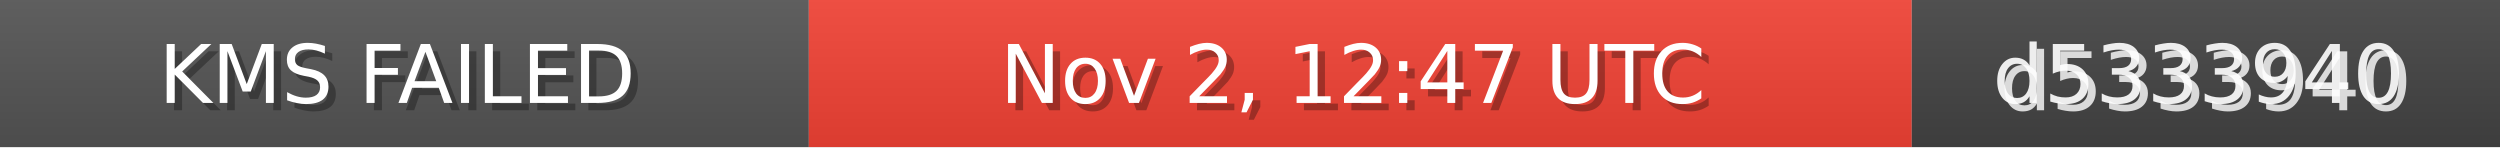
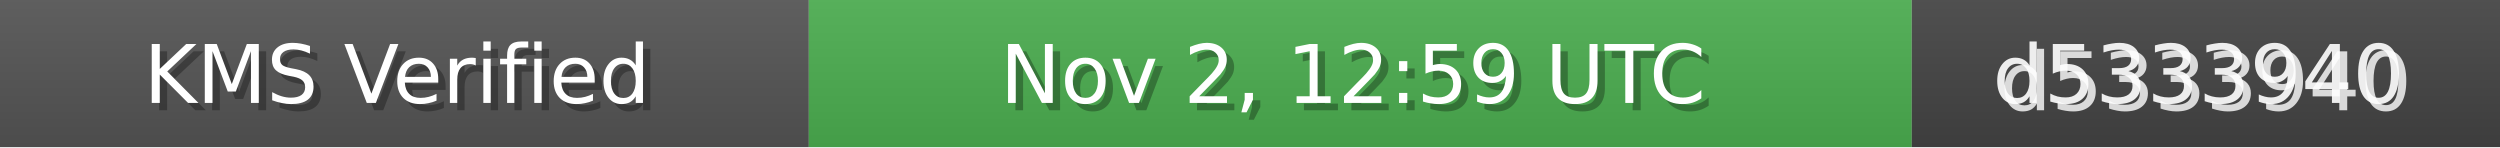
<svg xmlns="http://www.w3.org/2000/svg" width="340" height="20" role="img">
  <linearGradient id="bg" x2="0" y2="100%">
    <stop offset="0" stop-color="#bbb" stop-opacity=".1" />
    <stop offset="1" stop-opacity=".1" />
  </linearGradient>
  <rect width="110" height="20" fill="#555" />
-   <rect x="110" width="150" height="20" fill="#F44336" />
+   <rect x="110" width="150" height="20" fill="#4CAF50" />
  <rect x="260" width="80" height="20" fill="#444" />
  <rect width="340" height="20" fill="url(#bg)" />
  <g fill="#fff" text-anchor="middle" font-family="Verdana,Geneva,DejaVu Sans,sans-serif" font-size="11">
-     <text x="55" y="15" fill="#000" fill-opacity=".3">KMS FAILED</text>
-     <text x="54" y="14">KMS FAILED</text>
-     <text x="185" y="15" fill="#000" fill-opacity=".3">Nov 2, 12:47 UTC</text>
-     <text x="184" y="14">Nov 2, 12:47 UTC</text>
+     <text x="55" y="15" fill="#000" fill-opacity=".3">KMS Verified</text>
+     <text x="54" y="14">KMS Verified</text>
+     <text x="185" y="15" fill="#000" fill-opacity=".3">Nov 2, 12:59 UTC</text>
+     <text x="184" y="14">Nov 2, 12:59 UTC</text>
    <text x="300" y="15" fill="#fff" fill-opacity=".8">d5333940</text>
    <text x="299" y="14" fill="#fff" fill-opacity=".9">d5333940</text>
  </g>
</svg>
